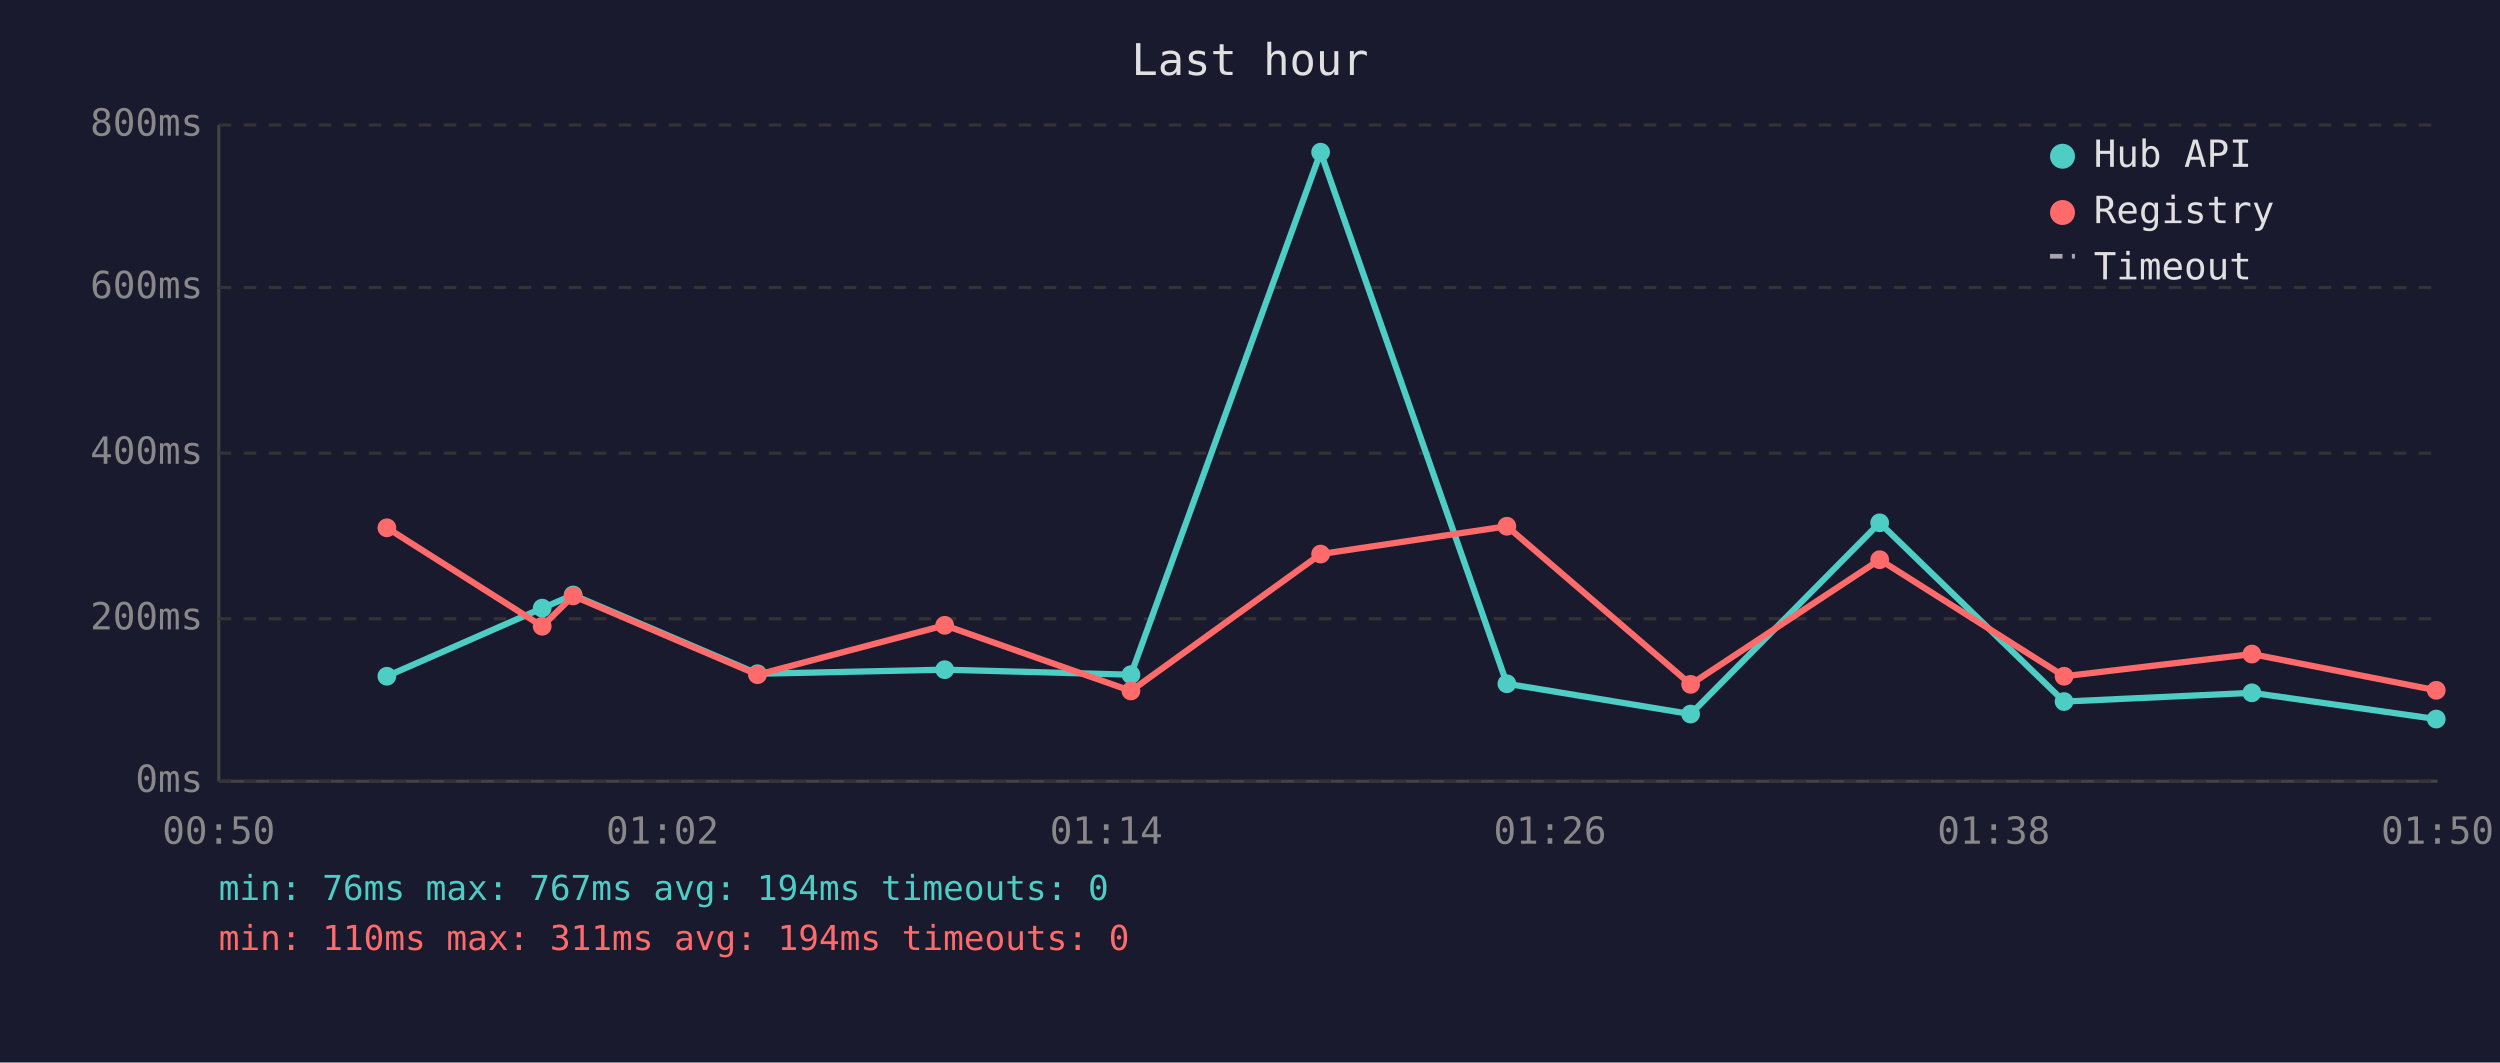
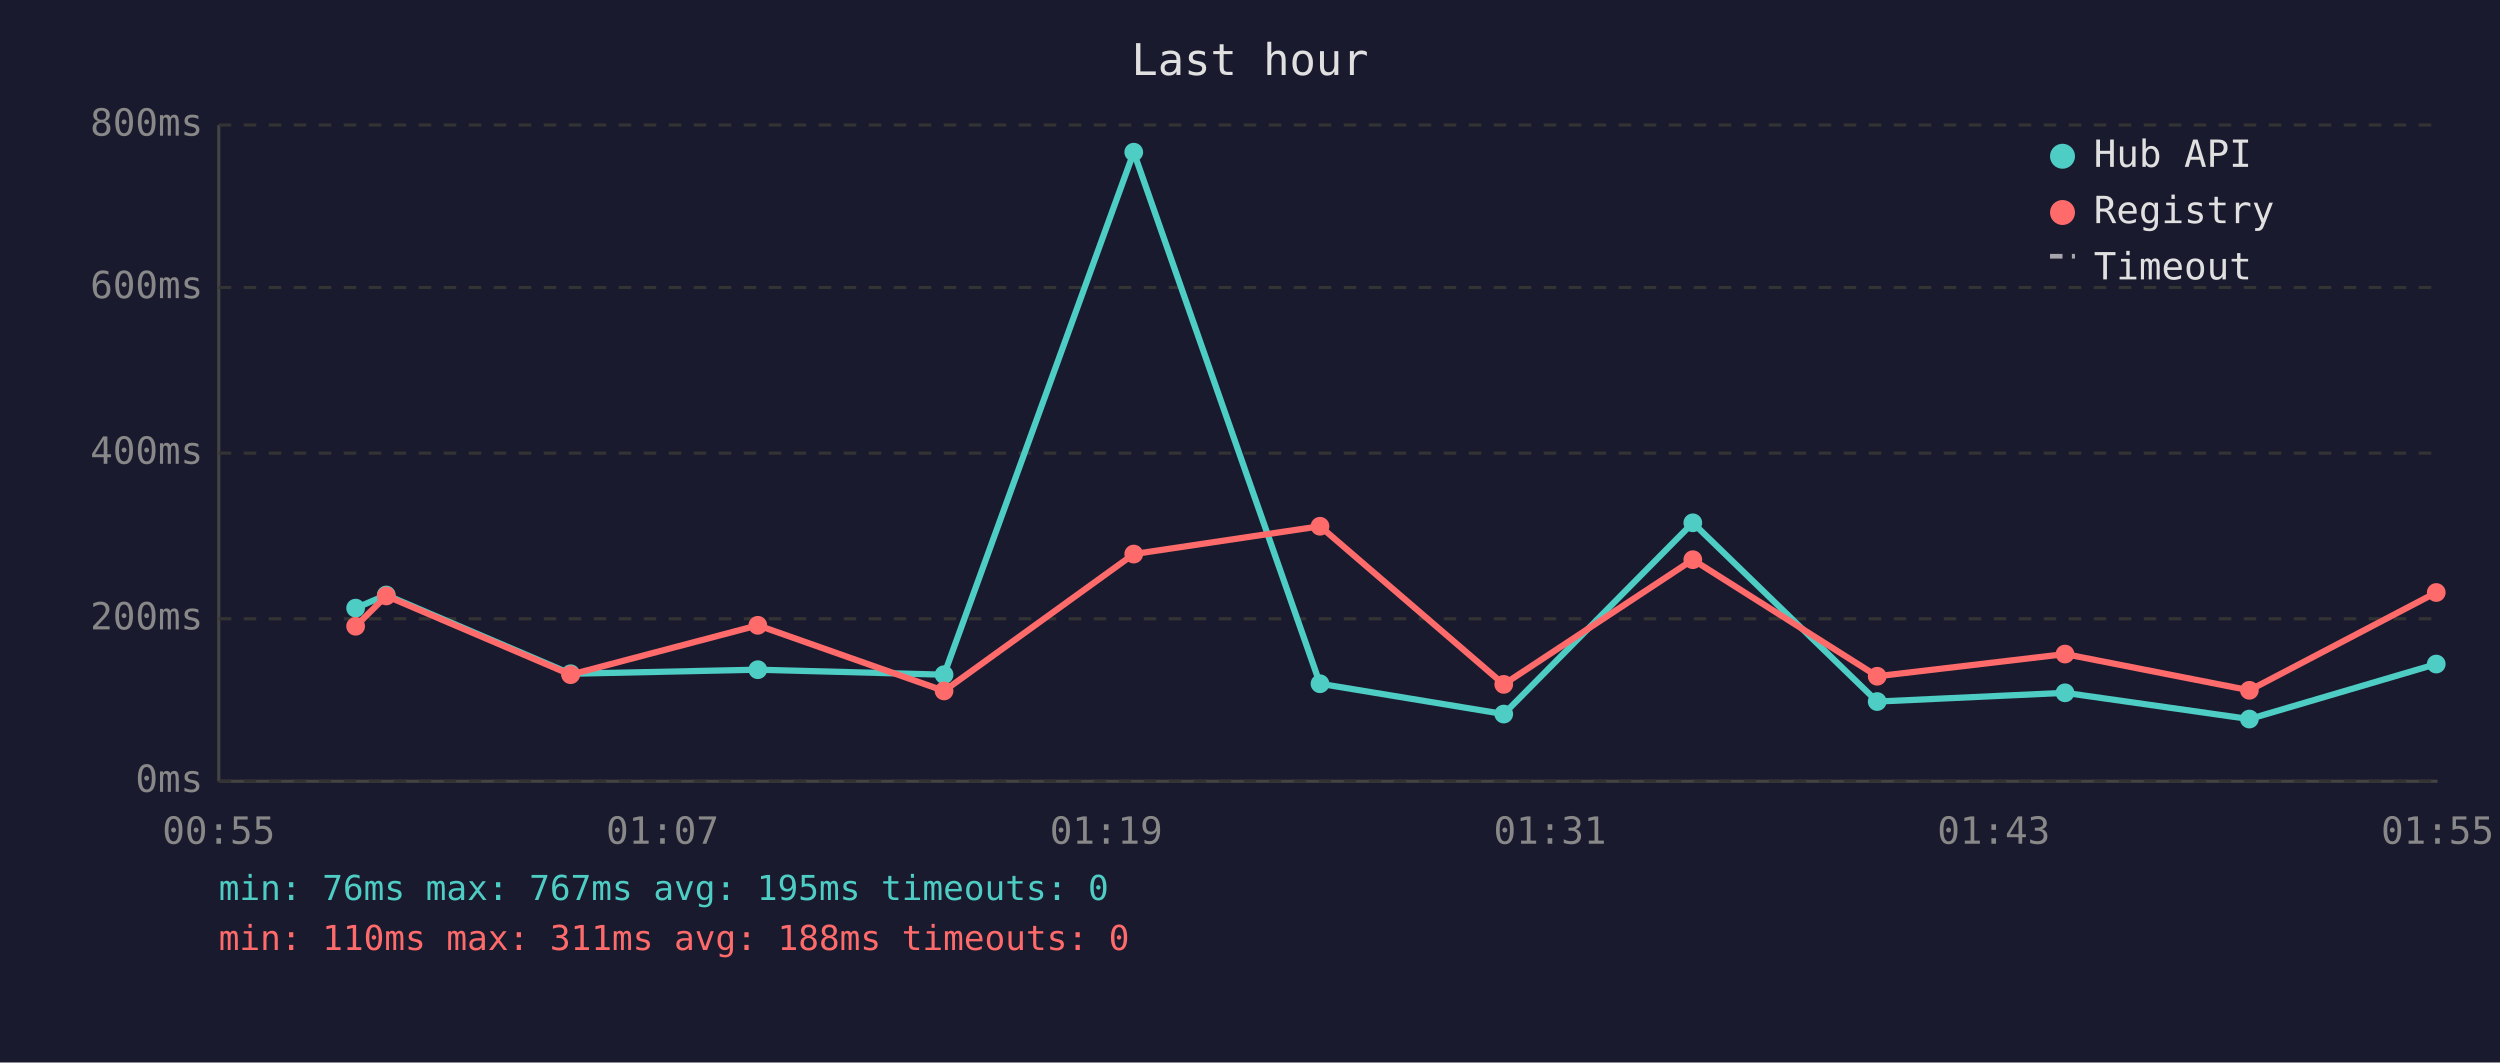
<svg xmlns="http://www.w3.org/2000/svg" viewBox="0 0 800 340" font-family="monospace" font-size="12">
  <rect width="800" height="340" fill="#1a1a2e" />
  <text x="400" y="24" fill="#e0e0e0" font-size="14" text-anchor="middle">Last hour</text>
  <line x1="70" y1="40" x2="70" y2="250" stroke="#444" stroke-width="1" />
  <line x1="70" y1="250" x2="780" y2="250" stroke="#444" stroke-width="1" />
  <line x1="70" y1="250" x2="780" y2="250" stroke="#333" stroke-width="1" stroke-dasharray="4" />
  <text x="65" y="250" fill="#888" text-anchor="end" dominant-baseline="middle">0ms</text>
  <line x1="70" y1="198" x2="780" y2="198" stroke="#333" stroke-width="1" stroke-dasharray="4" />
  <text x="65" y="198" fill="#888" text-anchor="end" dominant-baseline="middle">200ms</text>
  <line x1="70" y1="145" x2="780" y2="145" stroke="#333" stroke-width="1" stroke-dasharray="4" />
  <text x="65" y="145" fill="#888" text-anchor="end" dominant-baseline="middle">400ms</text>
  <line x1="70" y1="92" x2="780" y2="92" stroke="#333" stroke-width="1" stroke-dasharray="4" />
  <text x="65" y="92" fill="#888" text-anchor="end" dominant-baseline="middle">600ms</text>
  <line x1="70" y1="40" x2="780" y2="40" stroke="#333" stroke-width="1" stroke-dasharray="4" />
  <text x="65" y="40" fill="#888" text-anchor="end" dominant-baseline="middle">800ms</text>
-   <text x="70" y="270" fill="#888" text-anchor="middle">00:50</text>
-   <text x="212" y="270" fill="#888" text-anchor="middle">01:02</text>
-   <text x="354" y="270" fill="#888" text-anchor="middle">01:14</text>
-   <text x="496" y="270" fill="#888" text-anchor="middle">01:26</text>
-   <text x="638" y="270" fill="#888" text-anchor="middle">01:38</text>
-   <text x="780" y="270" fill="#888" text-anchor="middle">01:50</text>
-   <polyline points="123.8,216.4 173.5,194.6 183.4,190.4 242.4,215.6 302.3,214.3 361.9,215.9 422.6,48.7 482.2,218.8 541.0,228.5 601.5,167.3 660.5,224.5 720.6,221.7 779.6,230.1" fill="none" stroke="#4ecdc4" stroke-width="2" opacity="1" />
-   <circle cx="123.8" cy="216.4" r="3" fill="#4ecdc4" />
-   <circle cx="173.5" cy="194.6" r="3" fill="#4ecdc4" />
-   <circle cx="183.4" cy="190.4" r="3" fill="#4ecdc4" />
-   <circle cx="242.4" cy="215.6" r="3" fill="#4ecdc4" />
-   <circle cx="302.3" cy="214.3" r="3" fill="#4ecdc4" />
-   <circle cx="361.9" cy="215.9" r="3" fill="#4ecdc4" />
-   <circle cx="422.6" cy="48.7" r="3" fill="#4ecdc4" />
-   <circle cx="482.2" cy="218.8" r="3" fill="#4ecdc4" />
-   <circle cx="541.0" cy="228.5" r="3" fill="#4ecdc4" />
-   <circle cx="601.5" cy="167.3" r="3" fill="#4ecdc4" />
-   <circle cx="660.5" cy="224.5" r="3" fill="#4ecdc4" />
-   <circle cx="720.6" cy="221.7" r="3" fill="#4ecdc4" />
-   <circle cx="779.6" cy="230.1" r="3" fill="#4ecdc4" />
-   <polyline points="123.8,168.9 173.5,200.4 183.4,190.7 242.4,215.9 302.3,200.1 361.9,221.1 422.6,177.3 482.2,168.4 541.0,219.0 601.5,179.1 660.5,216.4 720.6,209.3 779.6,220.9" fill="none" stroke="#ff6b6b" stroke-width="2" opacity="1" />
-   <circle cx="123.8" cy="168.9" r="3" fill="#ff6b6b" />
-   <circle cx="173.5" cy="200.4" r="3" fill="#ff6b6b" />
-   <circle cx="183.4" cy="190.7" r="3" fill="#ff6b6b" />
-   <circle cx="242.4" cy="215.9" r="3" fill="#ff6b6b" />
-   <circle cx="302.3" cy="200.1" r="3" fill="#ff6b6b" />
-   <circle cx="361.9" cy="221.1" r="3" fill="#ff6b6b" />
-   <circle cx="422.6" cy="177.3" r="3" fill="#ff6b6b" />
-   <circle cx="482.2" cy="168.4" r="3" fill="#ff6b6b" />
-   <circle cx="541.0" cy="219.0" r="3" fill="#ff6b6b" />
-   <circle cx="601.5" cy="179.1" r="3" fill="#ff6b6b" />
-   <circle cx="660.5" cy="216.4" r="3" fill="#ff6b6b" />
-   <circle cx="720.6" cy="209.3" r="3" fill="#ff6b6b" />
-   <circle cx="779.6" cy="220.9" r="3" fill="#ff6b6b" />
+   <text x="70" y="270" fill="#888" text-anchor="middle">00:55</text>
+   <text x="212" y="270" fill="#888" text-anchor="middle">01:07</text>
+   <text x="354" y="270" fill="#888" text-anchor="middle">01:19</text>
+   <text x="496" y="270" fill="#888" text-anchor="middle">01:31</text>
+   <text x="638" y="270" fill="#888" text-anchor="middle">01:43</text>
+   <text x="780" y="270" fill="#888" text-anchor="middle">01:55</text>
+   <polyline points="113.8,194.6 123.6,190.4 182.6,215.6 242.5,214.3 302.1,215.9 362.8,48.7 422.4,218.8 481.2,228.5 541.7,167.3 600.7,224.5 660.8,221.7 719.8,230.1 779.6,212.5" fill="none" stroke="#4ecdc4" stroke-width="2" opacity="1" />
+   <circle cx="113.8" cy="194.6" r="3" fill="#4ecdc4" />
+   <circle cx="123.6" cy="190.4" r="3" fill="#4ecdc4" />
+   <circle cx="182.6" cy="215.6" r="3" fill="#4ecdc4" />
+   <circle cx="242.5" cy="214.3" r="3" fill="#4ecdc4" />
+   <circle cx="302.1" cy="215.9" r="3" fill="#4ecdc4" />
+   <circle cx="362.8" cy="48.7" r="3" fill="#4ecdc4" />
+   <circle cx="422.4" cy="218.8" r="3" fill="#4ecdc4" />
+   <circle cx="481.2" cy="228.5" r="3" fill="#4ecdc4" />
+   <circle cx="541.7" cy="167.3" r="3" fill="#4ecdc4" />
+   <circle cx="600.7" cy="224.5" r="3" fill="#4ecdc4" />
+   <circle cx="660.8" cy="221.7" r="3" fill="#4ecdc4" />
+   <circle cx="719.8" cy="230.1" r="3" fill="#4ecdc4" />
+   <circle cx="779.6" cy="212.5" r="3" fill="#4ecdc4" />
+   <polyline points="113.8,200.4 123.6,190.7 182.6,215.9 242.5,200.1 302.1,221.1 362.8,177.3 422.4,168.4 481.2,219.0 541.7,179.1 600.7,216.4 660.8,209.3 719.8,220.9 779.6,189.6" fill="none" stroke="#ff6b6b" stroke-width="2" opacity="1" />
+   <circle cx="113.8" cy="200.4" r="3" fill="#ff6b6b" />
+   <circle cx="123.6" cy="190.7" r="3" fill="#ff6b6b" />
+   <circle cx="182.6" cy="215.9" r="3" fill="#ff6b6b" />
+   <circle cx="242.5" cy="200.1" r="3" fill="#ff6b6b" />
+   <circle cx="302.1" cy="221.1" r="3" fill="#ff6b6b" />
+   <circle cx="362.8" cy="177.3" r="3" fill="#ff6b6b" />
+   <circle cx="422.4" cy="168.4" r="3" fill="#ff6b6b" />
+   <circle cx="481.2" cy="219.0" r="3" fill="#ff6b6b" />
+   <circle cx="541.7" cy="179.1" r="3" fill="#ff6b6b" />
+   <circle cx="600.7" cy="216.4" r="3" fill="#ff6b6b" />
+   <circle cx="660.8" cy="209.3" r="3" fill="#ff6b6b" />
+   <circle cx="719.8" cy="220.9" r="3" fill="#ff6b6b" />
+   <circle cx="779.6" cy="189.6" r="3" fill="#ff6b6b" />
  <circle cx="660" cy="50" r="4" fill="#4ecdc4" />
  <text x="670" y="50" fill="#e0e0e0" dominant-baseline="middle">Hub API</text>
  <circle cx="660" cy="68" r="4" fill="#ff6b6b" />
  <text x="670" y="68" fill="#e0e0e0" dominant-baseline="middle">Registry</text>
  <line x1="656" y1="82" x2="664" y2="82" stroke="#e0e0e0" stroke-width="1.5" stroke-dasharray="4,3" opacity="0.7" />
  <text x="670" y="86" fill="#e0e0e0" dominant-baseline="middle">Timeout</text>
-   <text x="70" y="288" fill="#4ecdc4" font-size="11">min: 76ms  max: 767ms  avg: 194ms  timeouts: 0</text>
-   <text x="70" y="304" fill="#ff6b6b" font-size="11">min: 110ms  max: 311ms  avg: 194ms  timeouts: 0</text>
+   <text x="70" y="288" fill="#4ecdc4" font-size="11">min: 76ms  max: 767ms  avg: 195ms  timeouts: 0</text>
+   <text x="70" y="304" fill="#ff6b6b" font-size="11">min: 110ms  max: 311ms  avg: 188ms  timeouts: 0</text>
</svg>
